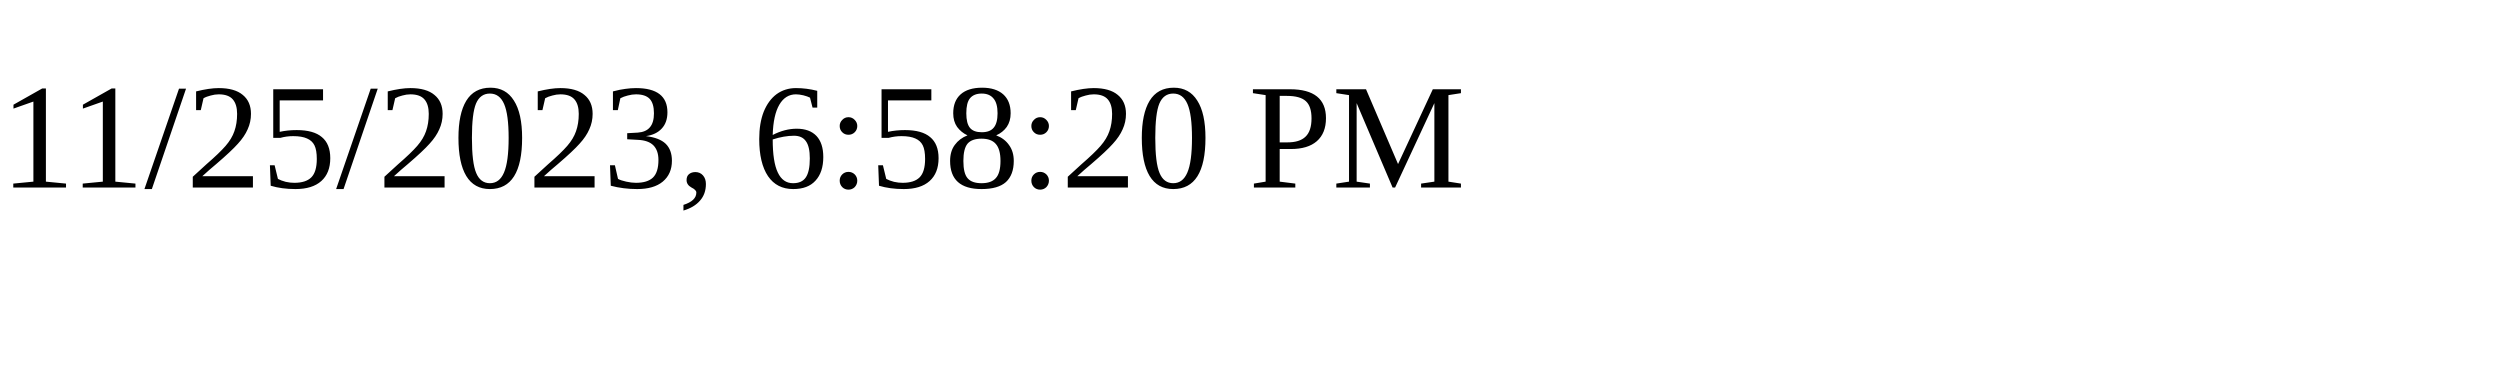
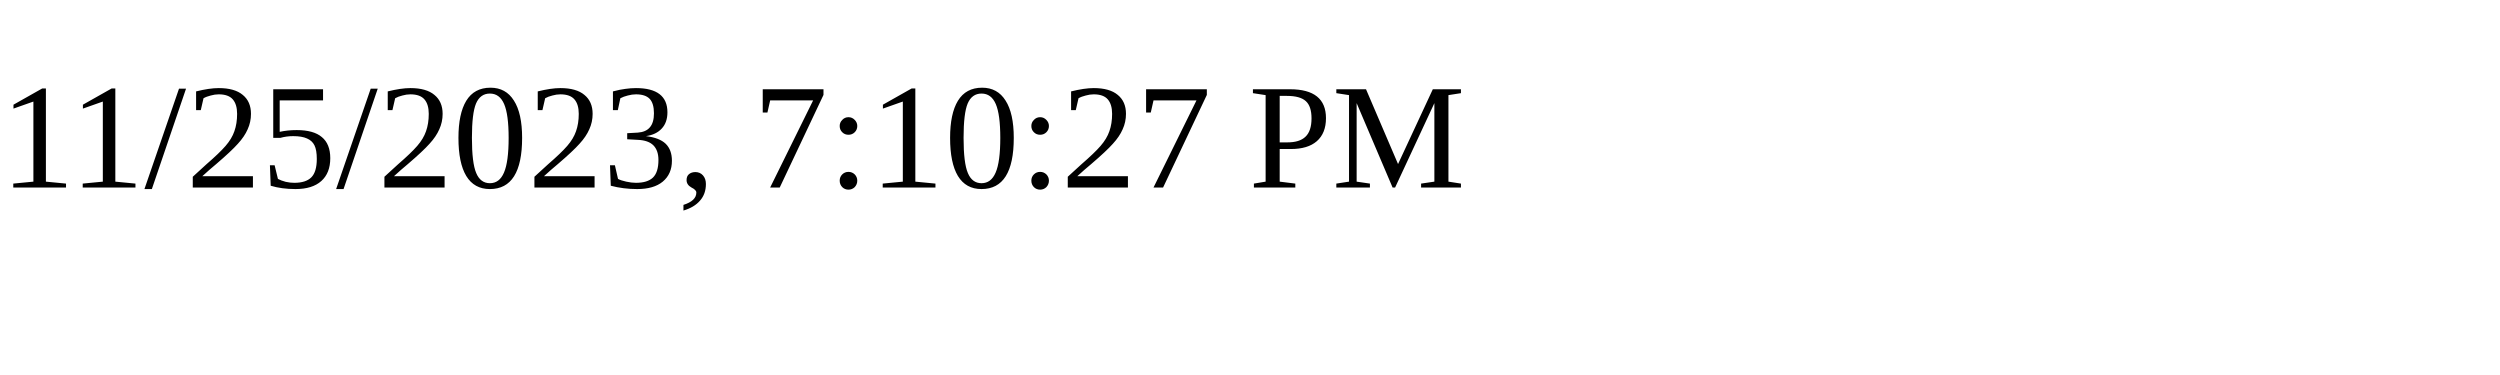
<svg xmlns="http://www.w3.org/2000/svg" height="30" width="200">
-   <text x="0" y="15">11/25/2023, 6:58:20 PM</text>
+   <text x="0" y="15">11/25/2023, 7:10:27 PM</text>
</svg>
